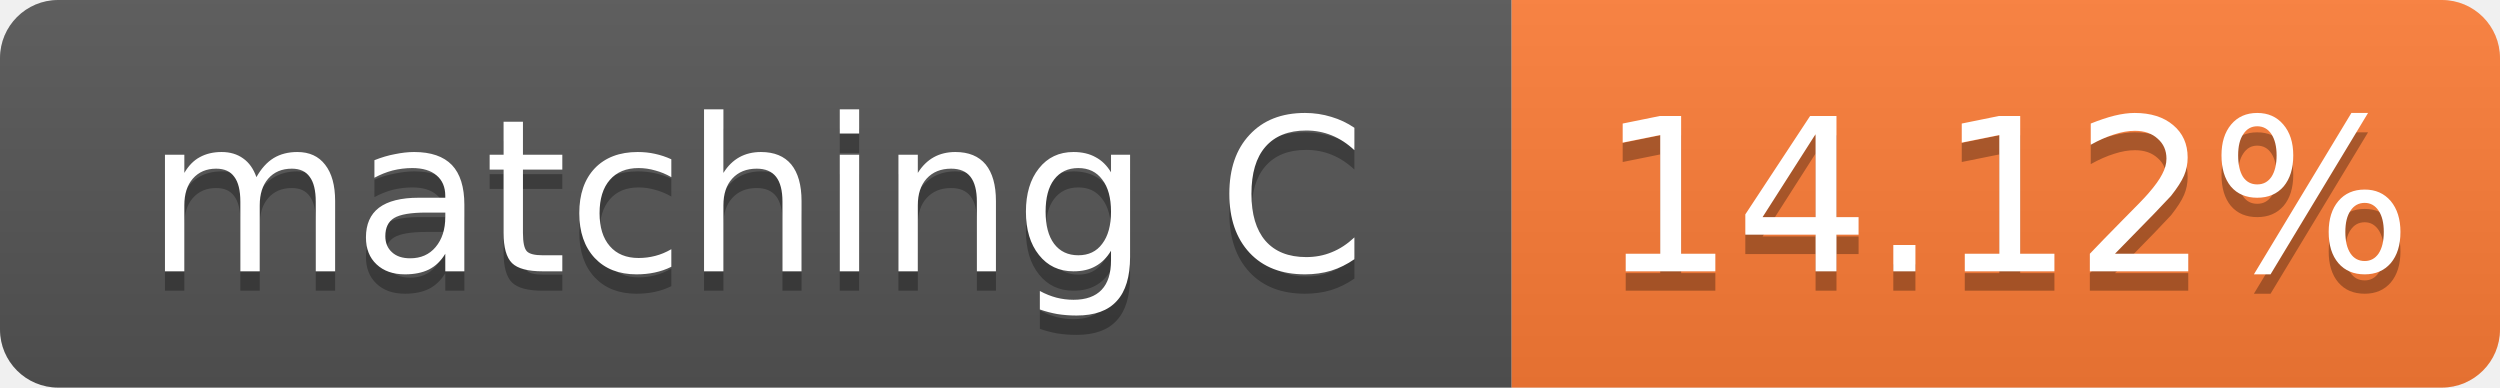
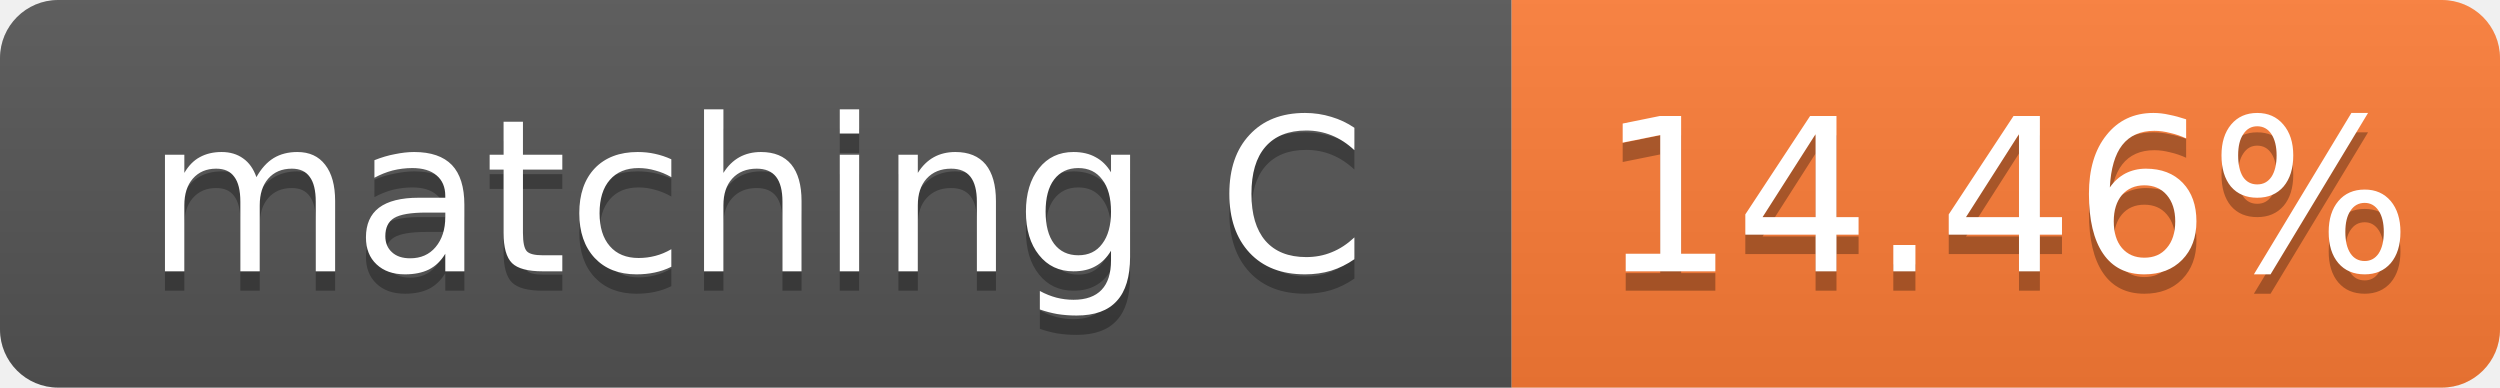
- <svg xmlns="http://www.w3.org/2000/svg" width="129" height="20" role="img" aria-label="matching C: 14.12%">
+ <svg xmlns="http://www.w3.org/2000/svg" width="129" height="20" role="img" aria-label="matching C: 14.46%">
  <linearGradient id="s" x2="0" y2="100%">
    <stop offset="0" stop-color="#bbb" stop-opacity=".1" />
    <stop offset="1" stop-opacity=".1" />
  </linearGradient>
  <clipPath id="r">
    <rect width="129" height="20" rx="3" fill="#fff" />
  </clipPath>
  <g clip-path="url(#r)">
    <rect width="78" height="20" fill="#555" />
    <rect x="78" width="51" height="20" fill="#fe7d37" />
    <rect width="129" height="20" fill="url(#s)" />
  </g>
  <g fill="#fff" text-anchor="middle" font-family="Verdana,Geneva,DejaVu Sans,sans-serif" font-size="11">
    <text x="39.0" y="15" fill="#010101" fill-opacity=".3">matching C</text>
    <text x="39.0" y="14">matching C</text>
-     <text x="103.5" y="15" fill="#010101" fill-opacity=".3">14.12%</text>
-     <text x="103.5" y="14">14.12%</text>
+     <text x="103.5" y="15" fill="#010101" fill-opacity=".3">14.46%</text>
+     <text x="103.5" y="14">14.46%</text>
  </g>
</svg>
